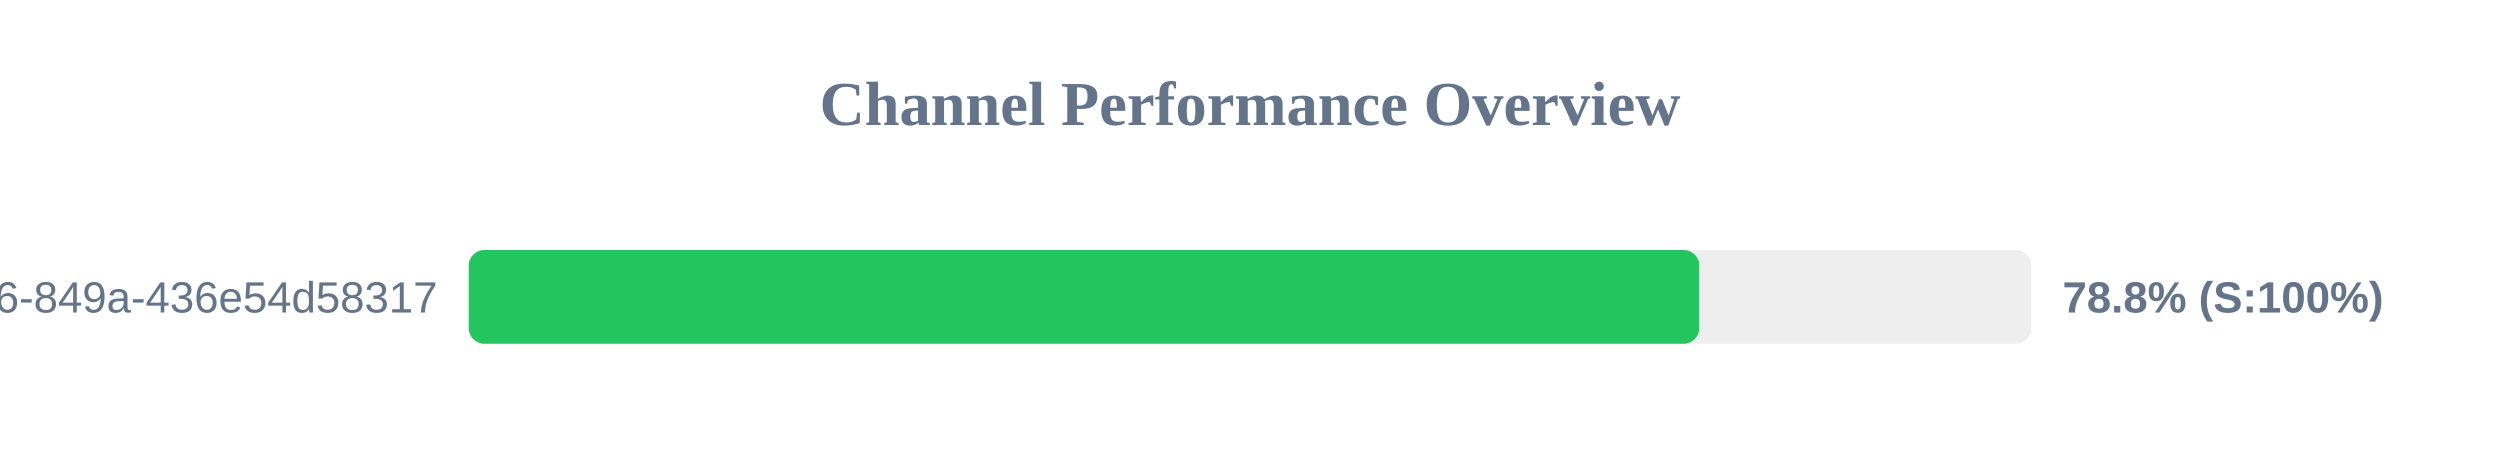
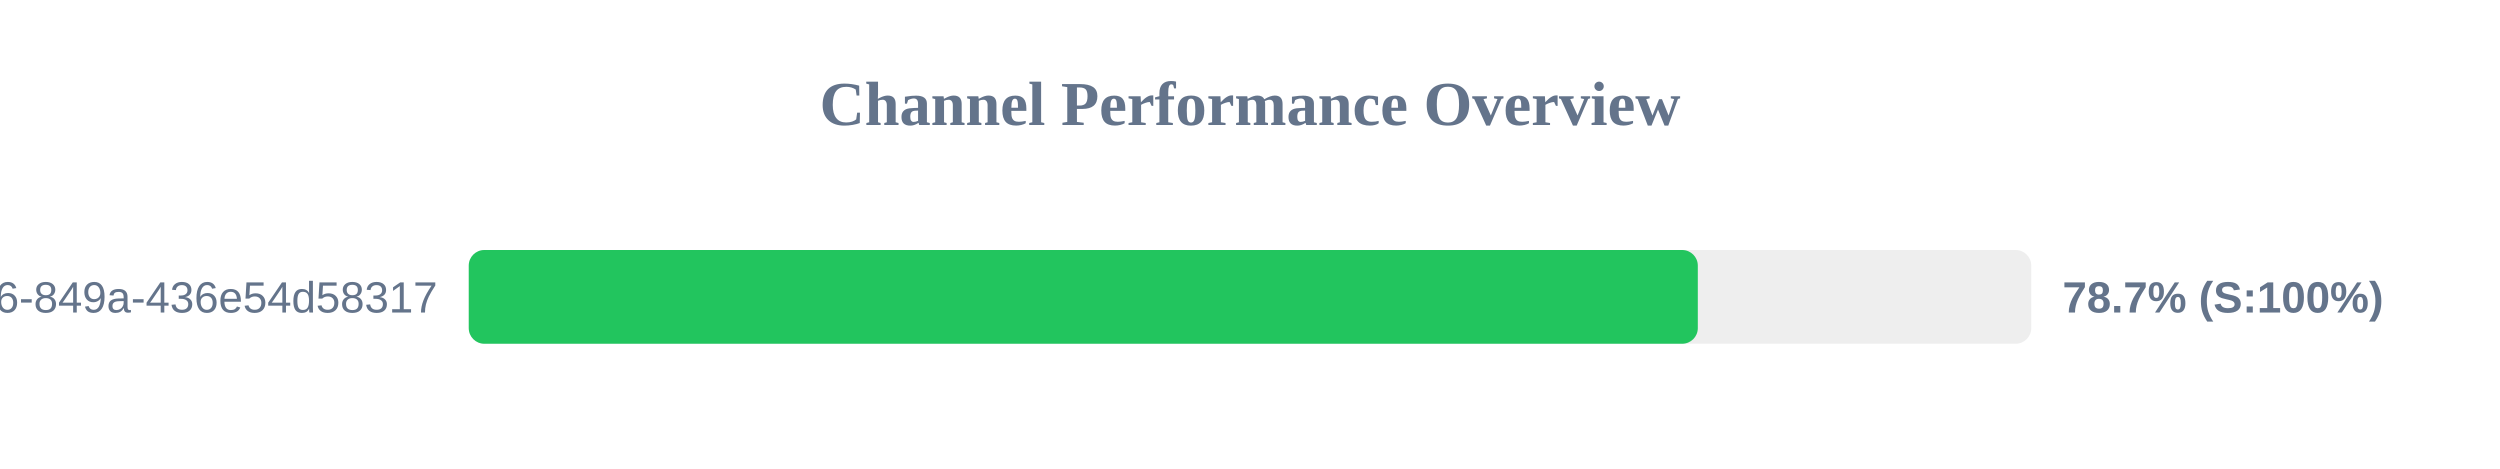
<svg xmlns="http://www.w3.org/2000/svg" width="800" height="150" version="1.1">
  <style>
        .row { font: 14px Arial; fill: #64748b; }
        .score { font: bold 14px Arial; fill: #64748b; }
    </style>
  <text x="400" y="40" text-anchor="middle" font-size="20px" font-weight="bold" fill="#64748b">Channel Performance Overview</text>
  <rect x="150" y="80" width="500" height="30" fill="#eee" rx="5" />
-   <rect x="150" y="80" width="393.75" height="30" fill="#22c55e" rx="5" />
+   <rect x="150" y="80" width="393.3" height="30" fill="#22c55e" rx="5" />
  <text x="140" y="100" text-anchor="end" class="row">?uuid=29fbd51f-03c8-4d76-849a-436e54d58317</text>
-   <text x="660" y="100" text-anchor="start" class="score">78.8% (S:100%)</text>
+   <text x="660" y="100" text-anchor="start" class="score">78.7% (S:100%)</text>
</svg>
